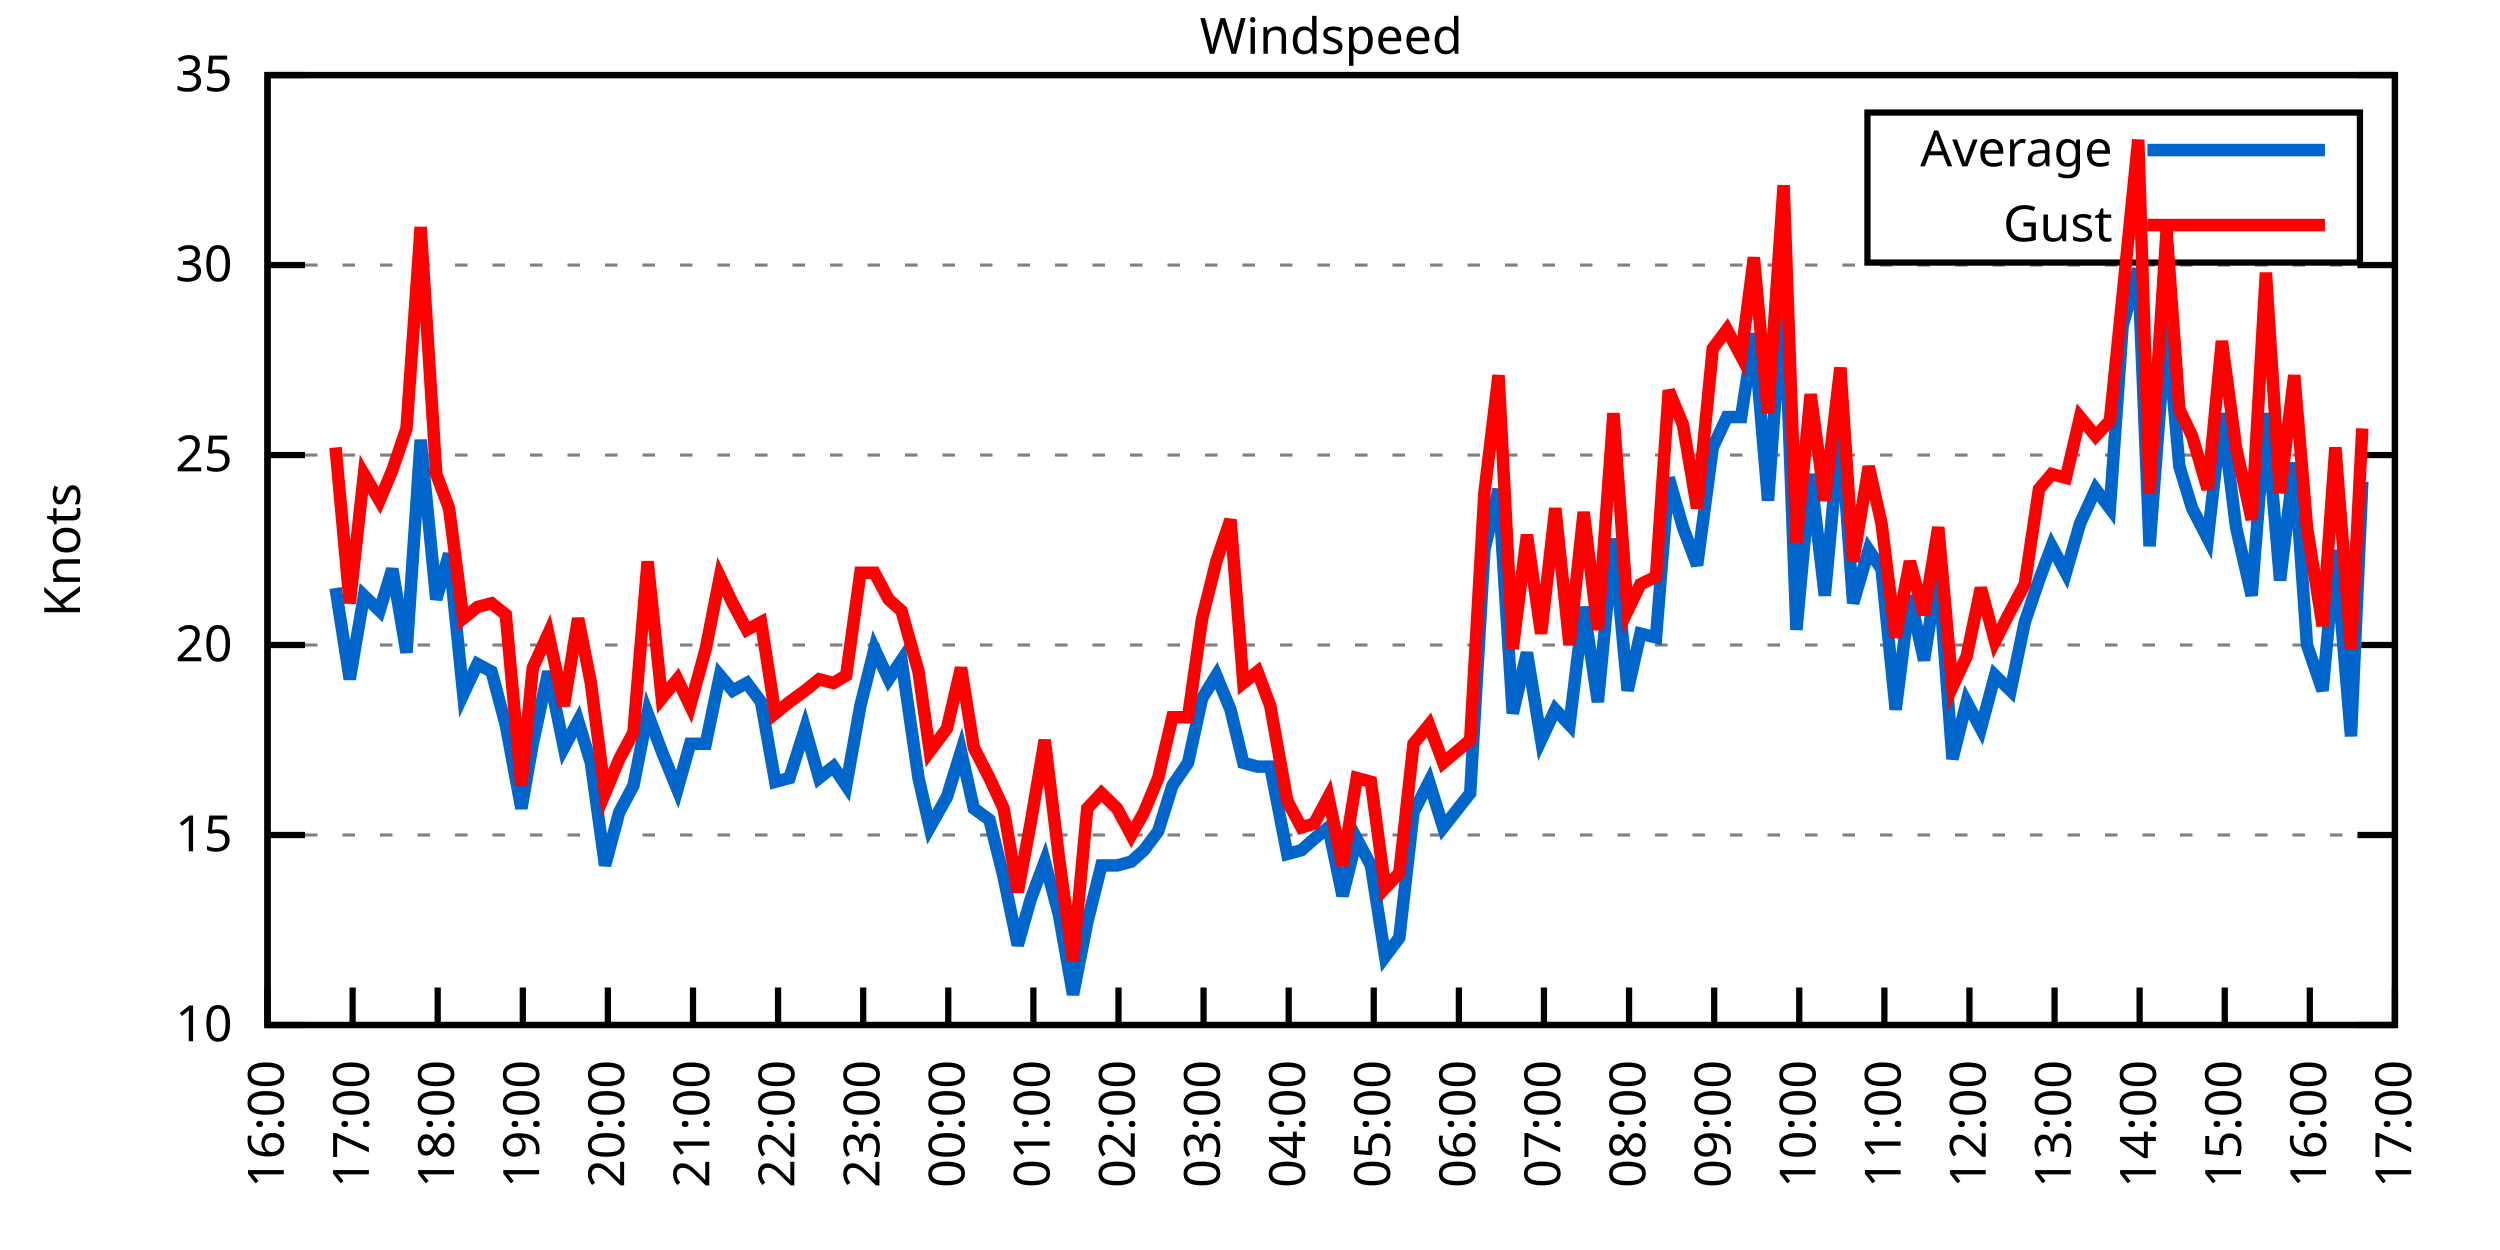
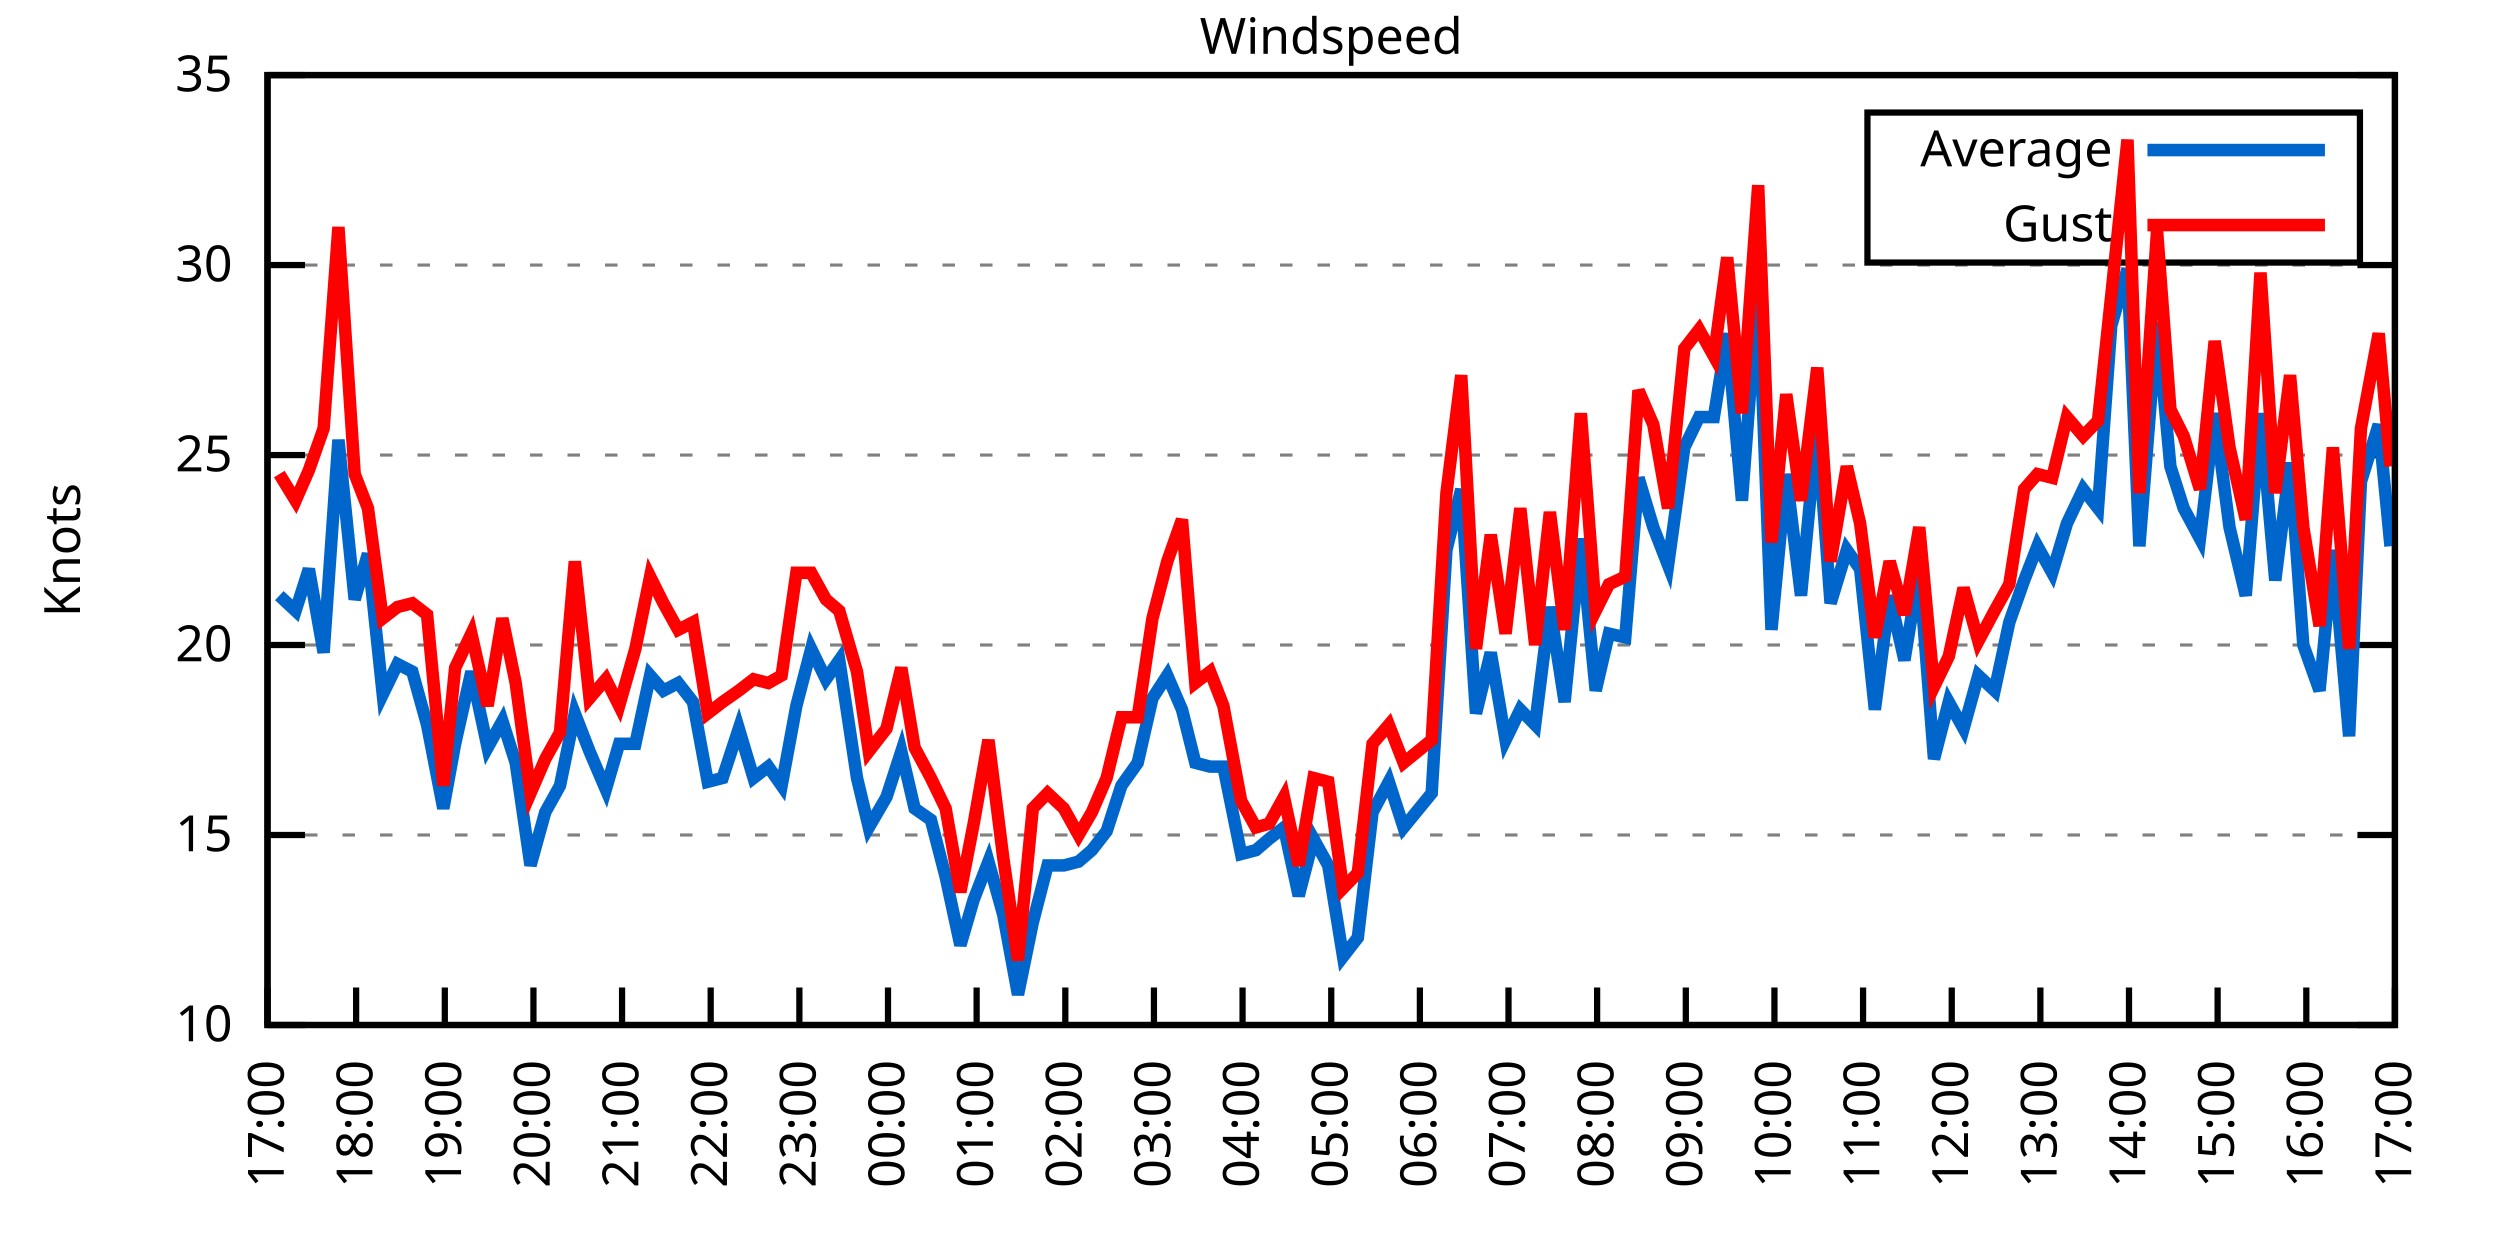
<svg xmlns="http://www.w3.org/2000/svg" xmlns:xlink="http://www.w3.org/1999/xlink" width="400" height="200" viewBox="0 0 400 200">
  <g id="gnuplot_canvas">
    <rect x="0" y="0" width="400" height="200" fill="none" />
    <defs>
      <circle id="gpDot" r="0.5" stroke-width="0.5" stroke="currentColor" />
      <path id="gpPt0" stroke-width="0.333" stroke="currentColor" d="M-1,0 h2 M0,-1 v2" />
      <path id="gpPt1" stroke-width="0.333" stroke="currentColor" d="M-1,-1 L1,1 M1,-1 L-1,1" />
      <path id="gpPt2" stroke-width="0.333" stroke="currentColor" d="M-1,0 L1,0 M0,-1 L0,1 M-1,-1 L1,1 M-1,1 L1,-1" />
      <rect id="gpPt3" stroke-width="0.333" stroke="currentColor" x="-1" y="-1" width="2" height="2" />
      <rect id="gpPt4" stroke-width="0.333" stroke="currentColor" fill="currentColor" x="-1" y="-1" width="2" height="2" />
      <circle id="gpPt5" stroke-width="0.333" stroke="currentColor" cx="0" cy="0" r="1" />
      <use xlink:href="#gpPt5" id="gpPt6" fill="currentColor" stroke="none" />
      <path id="gpPt7" stroke-width="0.333" stroke="currentColor" d="M0,-1.33 L-1.33,0.67 L1.33,0.67 z" />
      <use xlink:href="#gpPt7" id="gpPt8" fill="currentColor" stroke="none" />
      <use xlink:href="#gpPt7" id="gpPt9" stroke="currentColor" transform="rotate(180)" />
      <use xlink:href="#gpPt9" id="gpPt10" fill="currentColor" stroke="none" />
      <use xlink:href="#gpPt3" id="gpPt11" stroke="currentColor" transform="rotate(45)" />
      <use xlink:href="#gpPt11" id="gpPt12" fill="currentColor" stroke="none" />
      <path id="gpPt13" stroke-width="0.333" stroke="currentColor" d="M0,1.330 L1.265,0.411 L0.782,-1.067 L-0.782,-1.076 L-1.265,0.411 z" />
      <use xlink:href="#gpPt13" id="gpPt14" fill="currentColor" stroke="none" />
      <filter id="textbox" filterUnits="objectBoundingBox" x="0" y="0" height="1" width="1">
        <feFlood flood-color="white" flood-opacity="1" result="bgnd" />
        <feComposite in="SourceGraphic" in2="bgnd" operator="atop" />
      </filter>
      <filter id="greybox" filterUnits="objectBoundingBox" x="0" y="0" height="1" width="1">
        <feFlood flood-color="lightgrey" flood-opacity="1" result="grey" />
        <feComposite in="SourceGraphic" in2="grey" operator="atop" />
      </filter>
    </defs>
    <g fill="none" color="white" stroke="currentColor" stroke-width="1.00" stroke-linecap="butt" stroke-linejoin="miter">
</g>
    <g fill="none" color="black" stroke="currentColor" stroke-width="1.00" stroke-linecap="butt" stroke-linejoin="miter">
      <g stroke="none" shape-rendering="crispEdges">
        <polygon fill="rgb(255, 255, 255)" points="42.80,164.00 383.18,164.00 383.18,12.02 42.80,12.02 " />
      </g>
    </g>
    <g fill="none" color="black" stroke="currentColor" stroke-width="1.00" stroke-linecap="butt" stroke-linejoin="miter">
</g>
    <g fill="none" color="black" stroke="black" stroke-width="0.50" stroke-linecap="butt" stroke-linejoin="miter">
</g>
    <g fill="none" color="gray" stroke="currentColor" stroke-width="0.50" stroke-linecap="butt" stroke-linejoin="miter">
      <path stroke="gray" stroke-dasharray="2,4" class="gridline" d="M42.80,164.00 L383.19,164.00  " />
    </g>
    <g fill="none" color="gray" stroke="gray" stroke-width="1.00" stroke-linecap="butt" stroke-linejoin="miter">
</g>
    <g fill="none" color="black" stroke="currentColor" stroke-width="1.00" stroke-linecap="butt" stroke-linejoin="miter">
      <path stroke="black" d="M42.80,164.00 L48.80,164.00 M383.19,164.00 L377.19,164.00  " />
      <g transform="translate(37.20,166.60)" stroke="none" fill="black" font-family="Sans" font-size="8.00" text-anchor="end">
        <text>
          <tspan font-family="Sans"> 10</tspan>
        </text>
      </g>
    </g>
    <g fill="none" color="black" stroke="currentColor" stroke-width="1.00" stroke-linecap="butt" stroke-linejoin="miter">
</g>
    <g fill="none" color="black" stroke="black" stroke-width="0.50" stroke-linecap="butt" stroke-linejoin="miter">
</g>
    <g fill="none" color="gray" stroke="currentColor" stroke-width="0.50" stroke-linecap="butt" stroke-linejoin="miter">
      <path stroke="gray" stroke-dasharray="2,4" class="gridline" d="M42.80,133.60 L383.19,133.60  " />
    </g>
    <g fill="none" color="gray" stroke="gray" stroke-width="1.00" stroke-linecap="butt" stroke-linejoin="miter">
</g>
    <g fill="none" color="black" stroke="currentColor" stroke-width="1.00" stroke-linecap="butt" stroke-linejoin="miter">
      <path stroke="black" d="M42.80,133.60 L48.80,133.60 M383.19,133.60 L377.19,133.60  " />
      <g transform="translate(37.20,136.20)" stroke="none" fill="black" font-family="Sans" font-size="8.00" text-anchor="end">
        <text>
          <tspan font-family="Sans"> 15</tspan>
        </text>
      </g>
    </g>
    <g fill="none" color="black" stroke="currentColor" stroke-width="1.00" stroke-linecap="butt" stroke-linejoin="miter">
</g>
    <g fill="none" color="black" stroke="black" stroke-width="0.50" stroke-linecap="butt" stroke-linejoin="miter">
</g>
    <g fill="none" color="gray" stroke="currentColor" stroke-width="0.50" stroke-linecap="butt" stroke-linejoin="miter">
      <path stroke="gray" stroke-dasharray="2,4" class="gridline" d="M42.80,103.20 L383.19,103.20  " />
    </g>
    <g fill="none" color="gray" stroke="gray" stroke-width="1.00" stroke-linecap="butt" stroke-linejoin="miter">
</g>
    <g fill="none" color="black" stroke="currentColor" stroke-width="1.00" stroke-linecap="butt" stroke-linejoin="miter">
      <path stroke="black" d="M42.80,103.20 L48.80,103.20 M383.19,103.20 L377.19,103.20  " />
      <g transform="translate(37.20,105.80)" stroke="none" fill="black" font-family="Sans" font-size="8.00" text-anchor="end">
        <text>
          <tspan font-family="Sans"> 20</tspan>
        </text>
      </g>
    </g>
    <g fill="none" color="black" stroke="currentColor" stroke-width="1.00" stroke-linecap="butt" stroke-linejoin="miter">
</g>
    <g fill="none" color="black" stroke="black" stroke-width="0.50" stroke-linecap="butt" stroke-linejoin="miter">
</g>
    <g fill="none" color="gray" stroke="currentColor" stroke-width="0.50" stroke-linecap="butt" stroke-linejoin="miter">
      <path stroke="gray" stroke-dasharray="2,4" class="gridline" d="M42.80,72.81 L383.19,72.81  " />
    </g>
    <g fill="none" color="gray" stroke="gray" stroke-width="1.00" stroke-linecap="butt" stroke-linejoin="miter">
</g>
    <g fill="none" color="black" stroke="currentColor" stroke-width="1.00" stroke-linecap="butt" stroke-linejoin="miter">
      <path stroke="black" d="M42.80,72.81 L48.80,72.81 M383.19,72.81 L377.19,72.81  " />
      <g transform="translate(37.20,75.41)" stroke="none" fill="black" font-family="Sans" font-size="8.00" text-anchor="end">
        <text>
          <tspan font-family="Sans"> 25</tspan>
        </text>
      </g>
    </g>
    <g fill="none" color="black" stroke="currentColor" stroke-width="1.00" stroke-linecap="butt" stroke-linejoin="miter">
</g>
    <g fill="none" color="black" stroke="black" stroke-width="0.50" stroke-linecap="butt" stroke-linejoin="miter">
</g>
    <g fill="none" color="gray" stroke="currentColor" stroke-width="0.50" stroke-linecap="butt" stroke-linejoin="miter">
      <path stroke="gray" stroke-dasharray="2,4" class="gridline" d="M42.80,42.41 L383.19,42.41  " />
    </g>
    <g fill="none" color="gray" stroke="gray" stroke-width="1.00" stroke-linecap="butt" stroke-linejoin="miter">
</g>
    <g fill="none" color="black" stroke="currentColor" stroke-width="1.00" stroke-linecap="butt" stroke-linejoin="miter">
      <path stroke="black" d="M42.80,42.41 L48.80,42.41 M383.19,42.41 L377.19,42.41  " />
      <g transform="translate(37.20,45.01)" stroke="none" fill="black" font-family="Sans" font-size="8.00" text-anchor="end">
        <text>
          <tspan font-family="Sans"> 30</tspan>
        </text>
      </g>
    </g>
    <g fill="none" color="black" stroke="currentColor" stroke-width="1.00" stroke-linecap="butt" stroke-linejoin="miter">
</g>
    <g fill="none" color="black" stroke="black" stroke-width="0.50" stroke-linecap="butt" stroke-linejoin="miter">
</g>
    <g fill="none" color="gray" stroke="currentColor" stroke-width="0.50" stroke-linecap="butt" stroke-linejoin="miter">
      <path stroke="gray" stroke-dasharray="2,4" class="gridline" d="M42.80,12.01 L383.19,12.01  " />
    </g>
    <g fill="none" color="gray" stroke="gray" stroke-width="1.00" stroke-linecap="butt" stroke-linejoin="miter">
</g>
    <g fill="none" color="black" stroke="currentColor" stroke-width="1.00" stroke-linecap="butt" stroke-linejoin="miter">
      <path stroke="black" d="M42.80,12.01 L48.80,12.01 M383.19,12.01 L377.19,12.01  " />
      <g transform="translate(37.20,14.61)" stroke="none" fill="black" font-family="Sans" font-size="8.00" text-anchor="end">
        <text>
          <tspan font-family="Sans"> 35</tspan>
        </text>
      </g>
    </g>
    <g fill="none" color="black" stroke="currentColor" stroke-width="1.00" stroke-linecap="butt" stroke-linejoin="miter">
      <path stroke="black" d="M42.80,164.00 L42.80,158.00  " />
      <g transform="translate(45.40,169.60) rotate(270.00)" stroke="none" fill="black" font-family="Sans" font-size="8.00" text-anchor="end">
        <text>
-           <tspan font-family="Sans">16:00</tspan>
-         </text>
-       </g>
-     </g>
-     <g fill="none" color="black" stroke="currentColor" stroke-width="1.00" stroke-linecap="butt" stroke-linejoin="miter">
-       <path stroke="black" d="M56.42,164.00 L56.42,158.00  " />
-       <g transform="translate(59.02,169.60) rotate(270.00)" stroke="none" fill="black" font-family="Sans" font-size="8.00" text-anchor="end">
-         <text>
          <tspan font-family="Sans">17:00</tspan>
        </text>
      </g>
    </g>
    <g fill="none" color="black" stroke="currentColor" stroke-width="1.00" stroke-linecap="butt" stroke-linejoin="miter">
-       <path stroke="black" d="M70.03,164.00 L70.03,158.00  " />
-       <g transform="translate(72.63,169.60) rotate(270.00)" stroke="none" fill="black" font-family="Sans" font-size="8.00" text-anchor="end">
+       <path stroke="black" d="M56.98,164.00 L56.98,158.00  " />
+       <g transform="translate(59.58,169.60) rotate(270.00)" stroke="none" fill="black" font-family="Sans" font-size="8.00" text-anchor="end">
        <text>
          <tspan font-family="Sans">18:00</tspan>
        </text>
      </g>
    </g>
    <g fill="none" color="black" stroke="currentColor" stroke-width="1.00" stroke-linecap="butt" stroke-linejoin="miter">
-       <path stroke="black" d="M83.65,164.00 L83.65,158.00  " />
-       <g transform="translate(86.25,169.60) rotate(270.00)" stroke="none" fill="black" font-family="Sans" font-size="8.00" text-anchor="end">
+       <path stroke="black" d="M71.17,164.00 L71.17,158.00  " />
+       <g transform="translate(73.77,169.60) rotate(270.00)" stroke="none" fill="black" font-family="Sans" font-size="8.00" text-anchor="end">
        <text>
          <tspan font-family="Sans">19:00</tspan>
        </text>
      </g>
    </g>
    <g fill="none" color="black" stroke="currentColor" stroke-width="1.00" stroke-linecap="butt" stroke-linejoin="miter">
-       <path stroke="black" d="M97.26,164.00 L97.26,158.00  " />
-       <g transform="translate(99.86,169.60) rotate(270.00)" stroke="none" fill="black" font-family="Sans" font-size="8.00" text-anchor="end">
+       <path stroke="black" d="M85.35,164.00 L85.35,158.00  " />
+       <g transform="translate(87.95,169.60) rotate(270.00)" stroke="none" fill="black" font-family="Sans" font-size="8.00" text-anchor="end">
        <text>
          <tspan font-family="Sans">20:00</tspan>
        </text>
      </g>
    </g>
    <g fill="none" color="black" stroke="currentColor" stroke-width="1.00" stroke-linecap="butt" stroke-linejoin="miter">
-       <path stroke="black" d="M110.88,164.00 L110.88,158.00  " />
-       <g transform="translate(113.48,169.60) rotate(270.00)" stroke="none" fill="black" font-family="Sans" font-size="8.00" text-anchor="end">
+       <path stroke="black" d="M99.53,164.00 L99.53,158.00  " />
+       <g transform="translate(102.13,169.60) rotate(270.00)" stroke="none" fill="black" font-family="Sans" font-size="8.00" text-anchor="end">
        <text>
          <tspan font-family="Sans">21:00</tspan>
        </text>
      </g>
    </g>
    <g fill="none" color="black" stroke="currentColor" stroke-width="1.00" stroke-linecap="butt" stroke-linejoin="miter">
-       <path stroke="black" d="M124.49,164.00 L124.49,158.00  " />
-       <g transform="translate(127.09,169.60) rotate(270.00)" stroke="none" fill="black" font-family="Sans" font-size="8.00" text-anchor="end">
+       <path stroke="black" d="M113.71,164.00 L113.71,158.00  " />
+       <g transform="translate(116.31,169.60) rotate(270.00)" stroke="none" fill="black" font-family="Sans" font-size="8.00" text-anchor="end">
        <text>
          <tspan font-family="Sans">22:00</tspan>
        </text>
      </g>
    </g>
    <g fill="none" color="black" stroke="currentColor" stroke-width="1.00" stroke-linecap="butt" stroke-linejoin="miter">
-       <path stroke="black" d="M138.11,164.00 L138.11,158.00  " />
-       <g transform="translate(140.71,169.60) rotate(270.00)" stroke="none" fill="black" font-family="Sans" font-size="8.00" text-anchor="end">
+       <path stroke="black" d="M127.90,164.00 L127.90,158.00  " />
+       <g transform="translate(130.50,169.60) rotate(270.00)" stroke="none" fill="black" font-family="Sans" font-size="8.00" text-anchor="end">
        <text>
          <tspan font-family="Sans">23:00</tspan>
        </text>
      </g>
    </g>
    <g fill="none" color="black" stroke="currentColor" stroke-width="1.00" stroke-linecap="butt" stroke-linejoin="miter">
-       <path stroke="black" d="M151.72,164.00 L151.72,158.00  " />
-       <g transform="translate(154.32,169.60) rotate(270.00)" stroke="none" fill="black" font-family="Sans" font-size="8.00" text-anchor="end">
+       <path stroke="black" d="M142.08,164.00 L142.08,158.00  " />
+       <g transform="translate(144.68,169.60) rotate(270.00)" stroke="none" fill="black" font-family="Sans" font-size="8.00" text-anchor="end">
        <text>
          <tspan font-family="Sans">00:00</tspan>
        </text>
      </g>
    </g>
    <g fill="none" color="black" stroke="currentColor" stroke-width="1.00" stroke-linecap="butt" stroke-linejoin="miter">
-       <path stroke="black" d="M165.34,164.00 L165.34,158.00  " />
-       <g transform="translate(167.94,169.60) rotate(270.00)" stroke="none" fill="black" font-family="Sans" font-size="8.00" text-anchor="end">
+       <path stroke="black" d="M156.26,164.00 L156.26,158.00  " />
+       <g transform="translate(158.86,169.60) rotate(270.00)" stroke="none" fill="black" font-family="Sans" font-size="8.00" text-anchor="end">
        <text>
          <tspan font-family="Sans">01:00</tspan>
        </text>
      </g>
    </g>
    <g fill="none" color="black" stroke="currentColor" stroke-width="1.00" stroke-linecap="butt" stroke-linejoin="miter">
-       <path stroke="black" d="M178.96,164.00 L178.96,158.00  " />
-       <g transform="translate(181.56,169.60) rotate(270.00)" stroke="none" fill="black" font-family="Sans" font-size="8.00" text-anchor="end">
+       <path stroke="black" d="M170.45,164.00 L170.45,158.00  " />
+       <g transform="translate(173.05,169.60) rotate(270.00)" stroke="none" fill="black" font-family="Sans" font-size="8.00" text-anchor="end">
        <text>
          <tspan font-family="Sans">02:00</tspan>
        </text>
      </g>
    </g>
    <g fill="none" color="black" stroke="currentColor" stroke-width="1.00" stroke-linecap="butt" stroke-linejoin="miter">
-       <path stroke="black" d="M192.57,164.00 L192.57,158.00  " />
-       <g transform="translate(195.17,169.60) rotate(270.00)" stroke="none" fill="black" font-family="Sans" font-size="8.00" text-anchor="end">
+       <path stroke="black" d="M184.63,164.00 L184.63,158.00  " />
+       <g transform="translate(187.23,169.60) rotate(270.00)" stroke="none" fill="black" font-family="Sans" font-size="8.00" text-anchor="end">
        <text>
          <tspan font-family="Sans">03:00</tspan>
        </text>
      </g>
    </g>
    <g fill="none" color="black" stroke="currentColor" stroke-width="1.00" stroke-linecap="butt" stroke-linejoin="miter">
-       <path stroke="black" d="M206.19,164.00 L206.19,158.00  " />
-       <g transform="translate(208.79,169.60) rotate(270.00)" stroke="none" fill="black" font-family="Sans" font-size="8.00" text-anchor="end">
+       <path stroke="black" d="M198.81,164.00 L198.81,158.00  " />
+       <g transform="translate(201.41,169.60) rotate(270.00)" stroke="none" fill="black" font-family="Sans" font-size="8.00" text-anchor="end">
        <text>
          <tspan font-family="Sans">04:00</tspan>
        </text>
      </g>
    </g>
    <g fill="none" color="black" stroke="currentColor" stroke-width="1.00" stroke-linecap="butt" stroke-linejoin="miter">
-       <path stroke="black" d="M219.80,164.00 L219.80,158.00  " />
-       <g transform="translate(222.40,169.60) rotate(270.00)" stroke="none" fill="black" font-family="Sans" font-size="8.00" text-anchor="end">
+       <path stroke="black" d="M213.00,164.00 L213.00,158.00  " />
+       <g transform="translate(215.60,169.60) rotate(270.00)" stroke="none" fill="black" font-family="Sans" font-size="8.00" text-anchor="end">
        <text>
          <tspan font-family="Sans">05:00</tspan>
        </text>
      </g>
    </g>
    <g fill="none" color="black" stroke="currentColor" stroke-width="1.00" stroke-linecap="butt" stroke-linejoin="miter">
-       <path stroke="black" d="M233.42,164.00 L233.42,158.00  " />
-       <g transform="translate(236.02,169.60) rotate(270.00)" stroke="none" fill="black" font-family="Sans" font-size="8.00" text-anchor="end">
+       <path stroke="black" d="M227.18,164.00 L227.18,158.00  " />
+       <g transform="translate(229.78,169.60) rotate(270.00)" stroke="none" fill="black" font-family="Sans" font-size="8.00" text-anchor="end">
        <text>
          <tspan font-family="Sans">06:00</tspan>
        </text>
      </g>
    </g>
    <g fill="none" color="black" stroke="currentColor" stroke-width="1.00" stroke-linecap="butt" stroke-linejoin="miter">
-       <path stroke="black" d="M247.03,164.00 L247.03,158.00  " />
-       <g transform="translate(249.63,169.60) rotate(270.00)" stroke="none" fill="black" font-family="Sans" font-size="8.00" text-anchor="end">
+       <path stroke="black" d="M241.36,164.00 L241.36,158.00  " />
+       <g transform="translate(243.96,169.60) rotate(270.00)" stroke="none" fill="black" font-family="Sans" font-size="8.00" text-anchor="end">
        <text>
          <tspan font-family="Sans">07:00</tspan>
        </text>
      </g>
    </g>
    <g fill="none" color="black" stroke="currentColor" stroke-width="1.00" stroke-linecap="butt" stroke-linejoin="miter">
-       <path stroke="black" d="M260.65,164.00 L260.65,158.00  " />
-       <g transform="translate(263.25,169.60) rotate(270.00)" stroke="none" fill="black" font-family="Sans" font-size="8.00" text-anchor="end">
+       <path stroke="black" d="M255.54,164.00 L255.54,158.00  " />
+       <g transform="translate(258.14,169.60) rotate(270.00)" stroke="none" fill="black" font-family="Sans" font-size="8.00" text-anchor="end">
        <text>
          <tspan font-family="Sans">08:00</tspan>
        </text>
      </g>
    </g>
    <g fill="none" color="black" stroke="currentColor" stroke-width="1.00" stroke-linecap="butt" stroke-linejoin="miter">
-       <path stroke="black" d="M274.27,164.00 L274.27,158.00  " />
-       <g transform="translate(276.87,169.60) rotate(270.00)" stroke="none" fill="black" font-family="Sans" font-size="8.00" text-anchor="end">
+       <path stroke="black" d="M269.73,164.00 L269.73,158.00  " />
+       <g transform="translate(272.33,169.60) rotate(270.00)" stroke="none" fill="black" font-family="Sans" font-size="8.00" text-anchor="end">
        <text>
          <tspan font-family="Sans">09:00</tspan>
        </text>
      </g>
    </g>
    <g fill="none" color="black" stroke="currentColor" stroke-width="1.00" stroke-linecap="butt" stroke-linejoin="miter">
-       <path stroke="black" d="M287.88,164.00 L287.88,158.00  " />
-       <g transform="translate(290.48,169.60) rotate(270.00)" stroke="none" fill="black" font-family="Sans" font-size="8.00" text-anchor="end">
+       <path stroke="black" d="M283.91,164.00 L283.91,158.00  " />
+       <g transform="translate(286.51,169.60) rotate(270.00)" stroke="none" fill="black" font-family="Sans" font-size="8.00" text-anchor="end">
        <text>
          <tspan font-family="Sans">10:00</tspan>
        </text>
      </g>
    </g>
    <g fill="none" color="black" stroke="currentColor" stroke-width="1.00" stroke-linecap="butt" stroke-linejoin="miter">
-       <path stroke="black" d="M301.50,164.00 L301.50,158.00  " />
-       <g transform="translate(304.10,169.60) rotate(270.00)" stroke="none" fill="black" font-family="Sans" font-size="8.00" text-anchor="end">
+       <path stroke="black" d="M298.09,164.00 L298.09,158.00  " />
+       <g transform="translate(300.69,169.60) rotate(270.00)" stroke="none" fill="black" font-family="Sans" font-size="8.00" text-anchor="end">
        <text>
          <tspan font-family="Sans">11:00</tspan>
        </text>
      </g>
    </g>
    <g fill="none" color="black" stroke="currentColor" stroke-width="1.00" stroke-linecap="butt" stroke-linejoin="miter">
-       <path stroke="black" d="M315.11,164.00 L315.11,158.00  " />
-       <g transform="translate(317.71,169.60) rotate(270.00)" stroke="none" fill="black" font-family="Sans" font-size="8.00" text-anchor="end">
+       <path stroke="black" d="M312.28,164.00 L312.28,158.00  " />
+       <g transform="translate(314.88,169.60) rotate(270.00)" stroke="none" fill="black" font-family="Sans" font-size="8.00" text-anchor="end">
        <text>
          <tspan font-family="Sans">12:00</tspan>
        </text>
      </g>
    </g>
    <g fill="none" color="black" stroke="currentColor" stroke-width="1.00" stroke-linecap="butt" stroke-linejoin="miter">
-       <path stroke="black" d="M328.73,164.00 L328.73,158.00  " />
-       <g transform="translate(331.33,169.60) rotate(270.00)" stroke="none" fill="black" font-family="Sans" font-size="8.00" text-anchor="end">
+       <path stroke="black" d="M326.46,164.00 L326.46,158.00  " />
+       <g transform="translate(329.06,169.60) rotate(270.00)" stroke="none" fill="black" font-family="Sans" font-size="8.00" text-anchor="end">
        <text>
          <tspan font-family="Sans">13:00</tspan>
        </text>
      </g>
    </g>
    <g fill="none" color="black" stroke="currentColor" stroke-width="1.00" stroke-linecap="butt" stroke-linejoin="miter">
-       <path stroke="black" d="M342.34,164.00 L342.34,158.00  " />
-       <g transform="translate(344.94,169.60) rotate(270.00)" stroke="none" fill="black" font-family="Sans" font-size="8.00" text-anchor="end">
+       <path stroke="black" d="M340.64,164.00 L340.64,158.00  " />
+       <g transform="translate(343.24,169.60) rotate(270.00)" stroke="none" fill="black" font-family="Sans" font-size="8.00" text-anchor="end">
        <text>
          <tspan font-family="Sans">14:00</tspan>
        </text>
      </g>
    </g>
    <g fill="none" color="black" stroke="currentColor" stroke-width="1.00" stroke-linecap="butt" stroke-linejoin="miter">
-       <path stroke="black" d="M355.96,164.00 L355.96,158.00  " />
-       <g transform="translate(358.56,169.60) rotate(270.00)" stroke="none" fill="black" font-family="Sans" font-size="8.00" text-anchor="end">
+       <path stroke="black" d="M354.82,164.00 L354.82,158.00  " />
+       <g transform="translate(357.42,169.60) rotate(270.00)" stroke="none" fill="black" font-family="Sans" font-size="8.00" text-anchor="end">
        <text>
          <tspan font-family="Sans">15:00</tspan>
        </text>
      </g>
    </g>
    <g fill="none" color="black" stroke="currentColor" stroke-width="1.00" stroke-linecap="butt" stroke-linejoin="miter">
-       <path stroke="black" d="M369.57,164.00 L369.57,158.00  " />
-       <g transform="translate(372.17,169.60) rotate(270.00)" stroke="none" fill="black" font-family="Sans" font-size="8.00" text-anchor="end">
+       <path stroke="black" d="M369.01,164.00 L369.01,158.00  " />
+       <g transform="translate(371.61,169.60) rotate(270.00)" stroke="none" fill="black" font-family="Sans" font-size="8.00" text-anchor="end">
        <text>
          <tspan font-family="Sans">16:00</tspan>
        </text>
      </g>
    </g>
    <g fill="none" color="black" stroke="currentColor" stroke-width="1.00" stroke-linecap="butt" stroke-linejoin="miter">
      <path stroke="black" d="M383.19,164.00 L383.19,158.00  " />
      <g transform="translate(385.79,169.60) rotate(270.00)" stroke="none" fill="black" font-family="Sans" font-size="8.00" text-anchor="end">
        <text>
          <tspan font-family="Sans">17:00</tspan>
        </text>
      </g>
    </g>
    <g fill="none" color="black" stroke="currentColor" stroke-width="1.00" stroke-linecap="butt" stroke-linejoin="miter">
</g>
    <g fill="none" color="black" stroke="currentColor" stroke-width="1.00" stroke-linecap="butt" stroke-linejoin="miter">
      <path stroke="black" d="M42.80,12.01 L42.80,164.00 L383.19,164.00 L383.19,12.01 L42.80,12.01 Z  " />
    </g>
    <g fill="none" color="black" stroke="currentColor" stroke-width="1.00" stroke-linecap="butt" stroke-linejoin="miter">
</g>
    <g fill="none" color="black" stroke="currentColor" stroke-width="1.00" stroke-linecap="butt" stroke-linejoin="miter">
      <path stroke="black" d="M298.79,42.01 L298.79,18.01 L377.59,18.01 L377.59,42.01 L298.79,42.01 Z  " />
    </g>
    <g id="Windspeed_plot_1">
      <g fill="none" color="white" stroke="black" stroke-width="2.00" stroke-linecap="butt" stroke-linejoin="miter">
</g>
      <g fill="none" color="black" stroke="currentColor" stroke-width="2.00" stroke-linecap="butt" stroke-linejoin="miter">
        <g transform="translate(337.99,26.61)" stroke="none" fill="black" font-family="Sans" font-size="8.00" text-anchor="end">
          <text>
            <tspan font-family="Sans">Average</tspan>
          </text>
        </g>
      </g>
      <g fill="none" color="black" stroke="currentColor" stroke-width="2.00" stroke-linecap="butt" stroke-linejoin="miter">
-         <path stroke="rgb(  0, 102, 204)" d="M343.59,24.01 L371.99,24.01 M53.69,94.08 L55.96,108.68 L58.23,95.30 L60.73,97.73 L62.77,91.04 L65.04,104.42   L67.31,70.37 L69.80,95.91 L71.85,88.61 L74.12,111.11 L76.39,106.24 L78.65,107.46 L80.92,115.97 L83.42,129.35   L85.24,119.01 L87.73,107.46 L90.23,119.62 L92.50,115.36 L94.54,122.05 L96.81,138.47 L99.08,129.95 L101.35,125.70   L103.62,114.15 L105.89,120.23 L108.38,126.31 L110.42,119.01 L112.92,119.01 L115.19,108.07 L117.23,110.50 L119.50,109.28   L121.77,112.32 L124.04,125.09 L126.31,124.48 L128.81,116.58 L131.07,124.48 L133.34,122.66 L135.39,125.70 L137.66,112.93   L139.92,103.81 L142.19,108.68 L144.24,105.64 L146.96,124.48 L148.77,132.39 L151.50,127.52 L153.77,120.23 L155.81,129.35   L158.31,131.17 L160.57,140.29 L162.84,151.23 L164.89,143.94 L167.16,137.86 L169.43,146.37 L171.69,159.14 L173.96,147.59   L176.23,138.47 L178.73,138.47 L181.00,137.86 L183.04,136.03 L185.31,132.99 L187.58,125.70 L190.08,122.05 L192.34,111.72   L194.61,108.07 L196.88,113.54 L198.93,122.05 L201.19,122.66 L203.24,122.66 L205.96,136.64 L208.23,136.03 L210.27,134.21   L212.54,132.39 L214.81,143.33 L217.08,134.21 L219.35,138.47 L221.62,153.06 L223.89,150.02 L226.16,129.95 L228.65,125.09   L230.92,132.39 L235.23,126.91 L237.50,88.00 L239.77,78.28 L242.04,114.15 L244.31,104.42 L246.58,118.40 L248.85,113.54   L251.12,115.97 L253.39,97.12 L255.66,112.32 L258.15,86.18 L260.42,110.50 L262.47,101.38 L264.96,101.99 L267.00,76.45   L269.27,84.36 L271.54,90.44 L274.04,71.59 L276.31,66.73 L278.58,66.73 L280.62,53.35 L282.89,80.10 L285.38,45.45   L287.43,100.77 L289.70,75.85 L291.97,95.30 L294.46,67.94 L296.50,96.52 L299.00,88.00 L301.04,91.04 L303.31,113.54   L305.58,95.30 L307.85,105.64 L310.12,91.04 L312.39,121.44 L314.66,112.32 L316.93,116.58 L319.20,108.07 L321.69,110.50   L323.96,99.56 L326.23,92.87 L328.27,87.40 L330.54,91.65 L332.81,83.75 L335.31,78.28 L337.58,81.32 L339.62,52.14   L342.12,43.02 L343.93,87.40 L346.65,51.53 L348.70,74.63 L350.74,81.32 L353.24,86.18 L355.50,66.12 L357.77,84.36   L360.27,95.30 L362.54,66.12 L364.81,92.87 L367.08,74.02 L369.12,103.20 L371.62,110.50 L373.66,88.00 L376.16,117.80   L377.97,77.06  " />
+         <path stroke="rgb(  0, 102, 204)" d="M343.59,24.01 L371.99,24.01 M44.69,95.30 L47.29,97.73 L49.42,91.04 L51.78,104.42 L54.15,70.37 L56.75,95.91   L58.87,88.61 L61.24,111.11 L63.60,106.24 L65.97,107.46 L68.33,115.97 L70.93,129.35 L72.82,119.01 L75.42,107.46   L78.02,119.62 L80.38,115.36 L82.51,122.05 L84.88,138.47 L87.24,129.95 L89.60,125.70 L91.97,114.15 L94.33,120.23   L96.93,126.31 L99.06,119.01 L101.66,119.01 L104.02,108.07 L106.15,110.50 L108.51,109.28 L110.88,112.32 L113.24,125.09   L115.61,124.48 L118.21,116.58 L120.57,124.48 L122.93,122.66 L125.06,125.70 L127.42,112.93 L129.79,103.81 L132.15,108.68   L134.28,105.64 L137.12,124.48 L139.01,132.39 L141.84,127.52 L144.21,120.23 L146.34,129.35 L148.94,131.17 L151.30,140.29   L153.66,151.23 L155.79,143.94 L158.15,137.86 L160.52,146.37 L162.88,159.14 L165.25,147.59 L167.61,138.47 L170.21,138.47   L172.57,137.86 L174.70,136.03 L177.06,132.99 L179.43,125.70 L182.03,122.05 L184.39,111.72 L186.76,108.07 L189.12,113.54   L191.25,122.05 L193.61,122.66 L195.74,122.66 L198.58,136.64 L200.94,136.03 L203.07,134.21 L205.43,132.39 L207.79,143.33   L210.16,134.21 L212.52,138.47 L214.89,153.06 L217.25,150.02 L219.61,129.95 L222.21,125.09 L224.58,132.39 L229.07,126.91   L231.43,88.00 L233.80,78.28 L236.16,114.15 L238.52,104.42 L240.89,118.40 L243.25,113.54 L245.62,115.97 L247.98,97.12   L250.34,112.32 L252.94,86.18 L255.31,110.50 L257.43,101.38 L260.04,101.99 L262.16,76.45 L264.53,84.36 L266.89,90.44   L269.49,71.59 L271.85,66.73 L274.22,66.73 L276.35,53.35 L278.71,80.10 L281.31,45.45 L283.44,100.77 L285.80,75.85   L288.16,95.30 L290.76,67.94 L292.89,96.52 L295.49,88.00 L297.62,91.04 L299.98,113.54 L302.35,95.30 L304.71,105.64   L307.08,91.04 L309.44,121.44 L311.80,112.32 L314.17,116.58 L316.53,108.07 L319.13,110.50 L321.49,99.56 L323.86,92.87   L325.99,87.40 L328.35,91.65 L330.71,83.75 L333.31,78.28 L335.68,81.32 L337.80,52.14 L340.40,43.02 L342.30,87.40   L345.13,51.53 L347.26,74.63 L349.39,81.32 L351.99,86.18 L354.35,66.12 L356.72,84.36 L359.32,95.30 L361.68,66.12   L364.04,92.87 L366.41,74.02 L368.53,103.20 L371.13,110.50 L373.26,88.00 L375.86,117.80 L377.75,77.06 L380.59,67.94   L382.48,87.40  " />
      </g>
    </g>
    <g id="Windspeed_plot_2">
      <g fill="none" color="black" stroke="currentColor" stroke-width="2.00" stroke-linecap="butt" stroke-linejoin="miter">
        <g transform="translate(337.99,38.61)" stroke="none" fill="black" font-family="Sans" font-size="8.00" text-anchor="end">
          <text>
            <tspan font-family="Sans">Gust</tspan>
          </text>
        </g>
      </g>
      <g fill="none" color="black" stroke="currentColor" stroke-width="2.00" stroke-linecap="butt" stroke-linejoin="miter">
-         <path stroke="rgb(255,   0,   0)" d="M343.59,36.01 L371.99,36.01 M53.69,71.59 L55.96,96.52 L58.23,75.85 L60.73,80.10 L62.77,75.24 L65.04,68.55   L67.31,36.33 L69.80,75.85 L71.85,81.32 L74.12,98.95 L76.39,97.12 L78.65,96.52 L80.92,98.34 L83.42,125.70   L85.24,106.85 L87.73,101.38 L90.23,112.93 L92.50,98.95 L94.54,109.28 L96.81,126.91 L99.08,121.44 L101.35,117.19   L103.62,89.83 L105.89,111.72 L108.38,108.68 L110.42,112.93 L112.92,103.81 L115.19,92.26 L117.23,96.52 L119.50,100.77   L121.77,99.56 L124.04,114.15 L126.31,112.32 L128.81,110.50 L131.07,108.68 L133.34,109.28 L135.39,108.07 L137.66,91.65   L139.92,91.65 L142.19,95.91 L144.24,97.73 L146.96,107.46 L148.77,120.23 L151.50,116.58 L153.77,106.85 L155.81,119.62   L158.31,124.48 L160.57,129.35 L162.84,142.72 L164.89,131.78 L167.16,118.40 L169.43,137.25 L171.69,153.66 L173.96,129.35   L176.23,126.91 L178.73,129.35 L181.00,133.60 L183.04,129.95 L185.31,124.48 L187.58,114.76 L190.08,114.76 L192.34,98.95   L194.61,89.83 L196.88,83.14 L198.93,109.28 L201.19,107.46 L203.24,112.93 L205.96,128.13 L208.23,132.39 L210.27,131.78   L212.54,127.52 L214.81,138.47 L217.08,124.48 L219.35,125.09 L221.62,142.11 L223.89,139.68 L226.16,119.01 L228.65,115.97   L230.92,122.05 L235.23,118.40 L237.50,78.89 L239.77,60.04 L242.04,103.81 L244.31,85.57 L246.58,101.38 L248.85,81.32   L251.12,103.20 L253.39,81.93 L255.66,100.77 L258.15,66.12 L260.42,97.73 L262.47,93.48 L264.96,92.26 L267.00,62.47   L269.27,67.94 L271.54,81.32 L274.04,55.78 L276.31,52.74 L278.58,57.00 L280.62,41.19 L282.89,66.12 L285.38,29.64   L287.43,86.79 L289.70,63.08 L291.97,80.10 L294.46,58.82 L296.50,89.83 L299.00,74.63 L301.04,83.75 L303.31,101.99   L305.58,89.83 L307.85,98.34 L310.12,84.36 L312.39,109.89 L314.66,105.03 L316.93,94.08 L319.20,102.60 L321.69,97.73   L323.96,93.48 L326.23,78.28 L328.27,75.85 L330.54,76.45 L332.81,66.73 L335.31,69.77 L337.58,67.33 L339.62,47.27   L342.12,22.35 L343.93,78.89 L346.65,36.94 L348.70,65.51 L350.74,69.77 L353.24,78.28 L355.50,54.57 L357.77,71.59   L360.27,83.14 L362.54,43.62 L364.81,78.89 L367.08,60.04 L369.12,84.36 L371.62,100.16 L373.66,71.59 L376.16,103.81   L377.97,68.55  " />
+         <path stroke="rgb(255,   0,   0)" d="M343.59,36.01 L371.99,36.01 M44.69,75.85 L47.29,80.10 L49.42,75.24 L51.78,68.55 L54.15,36.33 L56.75,75.85   L58.87,81.32 L61.24,98.95 L63.60,97.12 L65.97,96.52 L68.33,98.34 L70.93,125.70 L72.82,106.85 L75.42,101.38   L78.02,112.93 L80.38,98.95 L82.51,109.28 L84.88,126.91 L87.24,121.44 L89.60,117.19 L91.97,89.83 L94.33,111.72   L96.93,108.68 L99.06,112.93 L101.66,103.81 L104.02,92.26 L106.15,96.52 L108.51,100.77 L110.88,99.56 L113.24,114.15   L115.61,112.32 L118.21,110.50 L120.57,108.68 L122.93,109.28 L125.06,108.07 L127.42,91.65 L129.79,91.65 L132.15,95.91   L134.28,97.73 L137.12,107.46 L139.01,120.23 L141.84,116.58 L144.21,106.85 L146.34,119.62 L148.94,124.48 L151.30,129.35   L153.66,142.72 L155.79,131.78 L158.15,118.40 L160.52,137.25 L162.88,153.66 L165.25,129.35 L167.61,126.91 L170.21,129.35   L172.57,133.60 L174.70,129.95 L177.06,124.48 L179.43,114.76 L182.03,114.76 L184.39,98.95 L186.76,89.83 L189.12,83.14   L191.25,109.28 L193.61,107.46 L195.74,112.93 L198.58,128.13 L200.94,132.39 L203.07,131.78 L205.43,127.52 L207.79,138.47   L210.16,124.48 L212.52,125.09 L214.89,142.11 L217.25,139.68 L219.61,119.01 L222.21,115.97 L224.58,122.05 L229.07,118.40   L231.43,78.89 L233.80,60.04 L236.16,103.81 L238.52,85.57 L240.89,101.38 L243.25,81.32 L245.62,103.20 L247.98,81.93   L250.34,100.77 L252.94,66.12 L255.31,97.73 L257.43,93.48 L260.04,92.26 L262.16,62.47 L264.53,67.94 L266.89,81.32   L269.49,55.78 L271.85,52.74 L274.22,57.00 L276.35,41.19 L278.71,66.12 L281.31,29.64 L283.44,86.79 L285.80,63.08   L288.16,80.10 L290.76,58.82 L292.89,89.83 L295.49,74.63 L297.62,83.75 L299.98,101.99 L302.35,89.83 L304.71,98.34   L307.08,84.36 L309.44,109.89 L311.80,105.03 L314.17,94.08 L316.53,102.60 L319.13,97.73 L321.49,93.48 L323.86,78.28   L325.99,75.85 L328.35,76.45 L330.71,66.73 L333.31,69.77 L335.68,67.33 L337.80,47.27 L340.40,22.35 L342.30,78.89   L345.13,36.94 L347.26,65.51 L349.39,69.77 L351.99,78.28 L354.35,54.57 L356.72,71.59 L359.32,83.14 L361.68,43.62   L364.04,78.89 L366.41,60.04 L368.53,84.36 L371.13,100.16 L373.26,71.59 L375.86,103.81 L377.75,68.55 L380.59,53.35   L382.48,74.63  " />
      </g>
    </g>
    <g fill="none" color="black" stroke="currentColor" stroke-width="2.00" stroke-linecap="butt" stroke-linejoin="miter">
</g>
    <g fill="none" color="black" stroke="black" stroke-width="1.00" stroke-linecap="butt" stroke-linejoin="miter">
</g>
    <g fill="none" color="black" stroke="currentColor" stroke-width="1.00" stroke-linecap="butt" stroke-linejoin="miter">
      <path stroke="black" d="M42.80,12.01 L42.80,164.00 L383.19,164.00 L383.19,12.01 L42.80,12.01 Z  " />
      <g transform="translate(12.80,88.01) rotate(270.00)" stroke="none" fill="black" font-family="Sans" font-size="8.00" text-anchor="middle">
        <text>
          <tspan font-family="Sans">Knots</tspan>
        </text>
      </g>
    </g>
    <g fill="none" color="black" stroke="currentColor" stroke-width="1.00" stroke-linecap="butt" stroke-linejoin="miter">
</g>
    <g fill="none" color="black" stroke="currentColor" stroke-width="1.00" stroke-linecap="butt" stroke-linejoin="miter">
      <g transform="translate(212.99,8.61)" stroke="none" fill="black" font-family="Sans" font-size="8.00" text-anchor="middle">
        <text>
          <tspan font-family="Sans">Windspeed</tspan>
        </text>
      </g>
    </g>
    <g fill="none" color="black" stroke="currentColor" stroke-width="1.00" stroke-linecap="butt" stroke-linejoin="miter">
</g>
  </g>
</svg>
